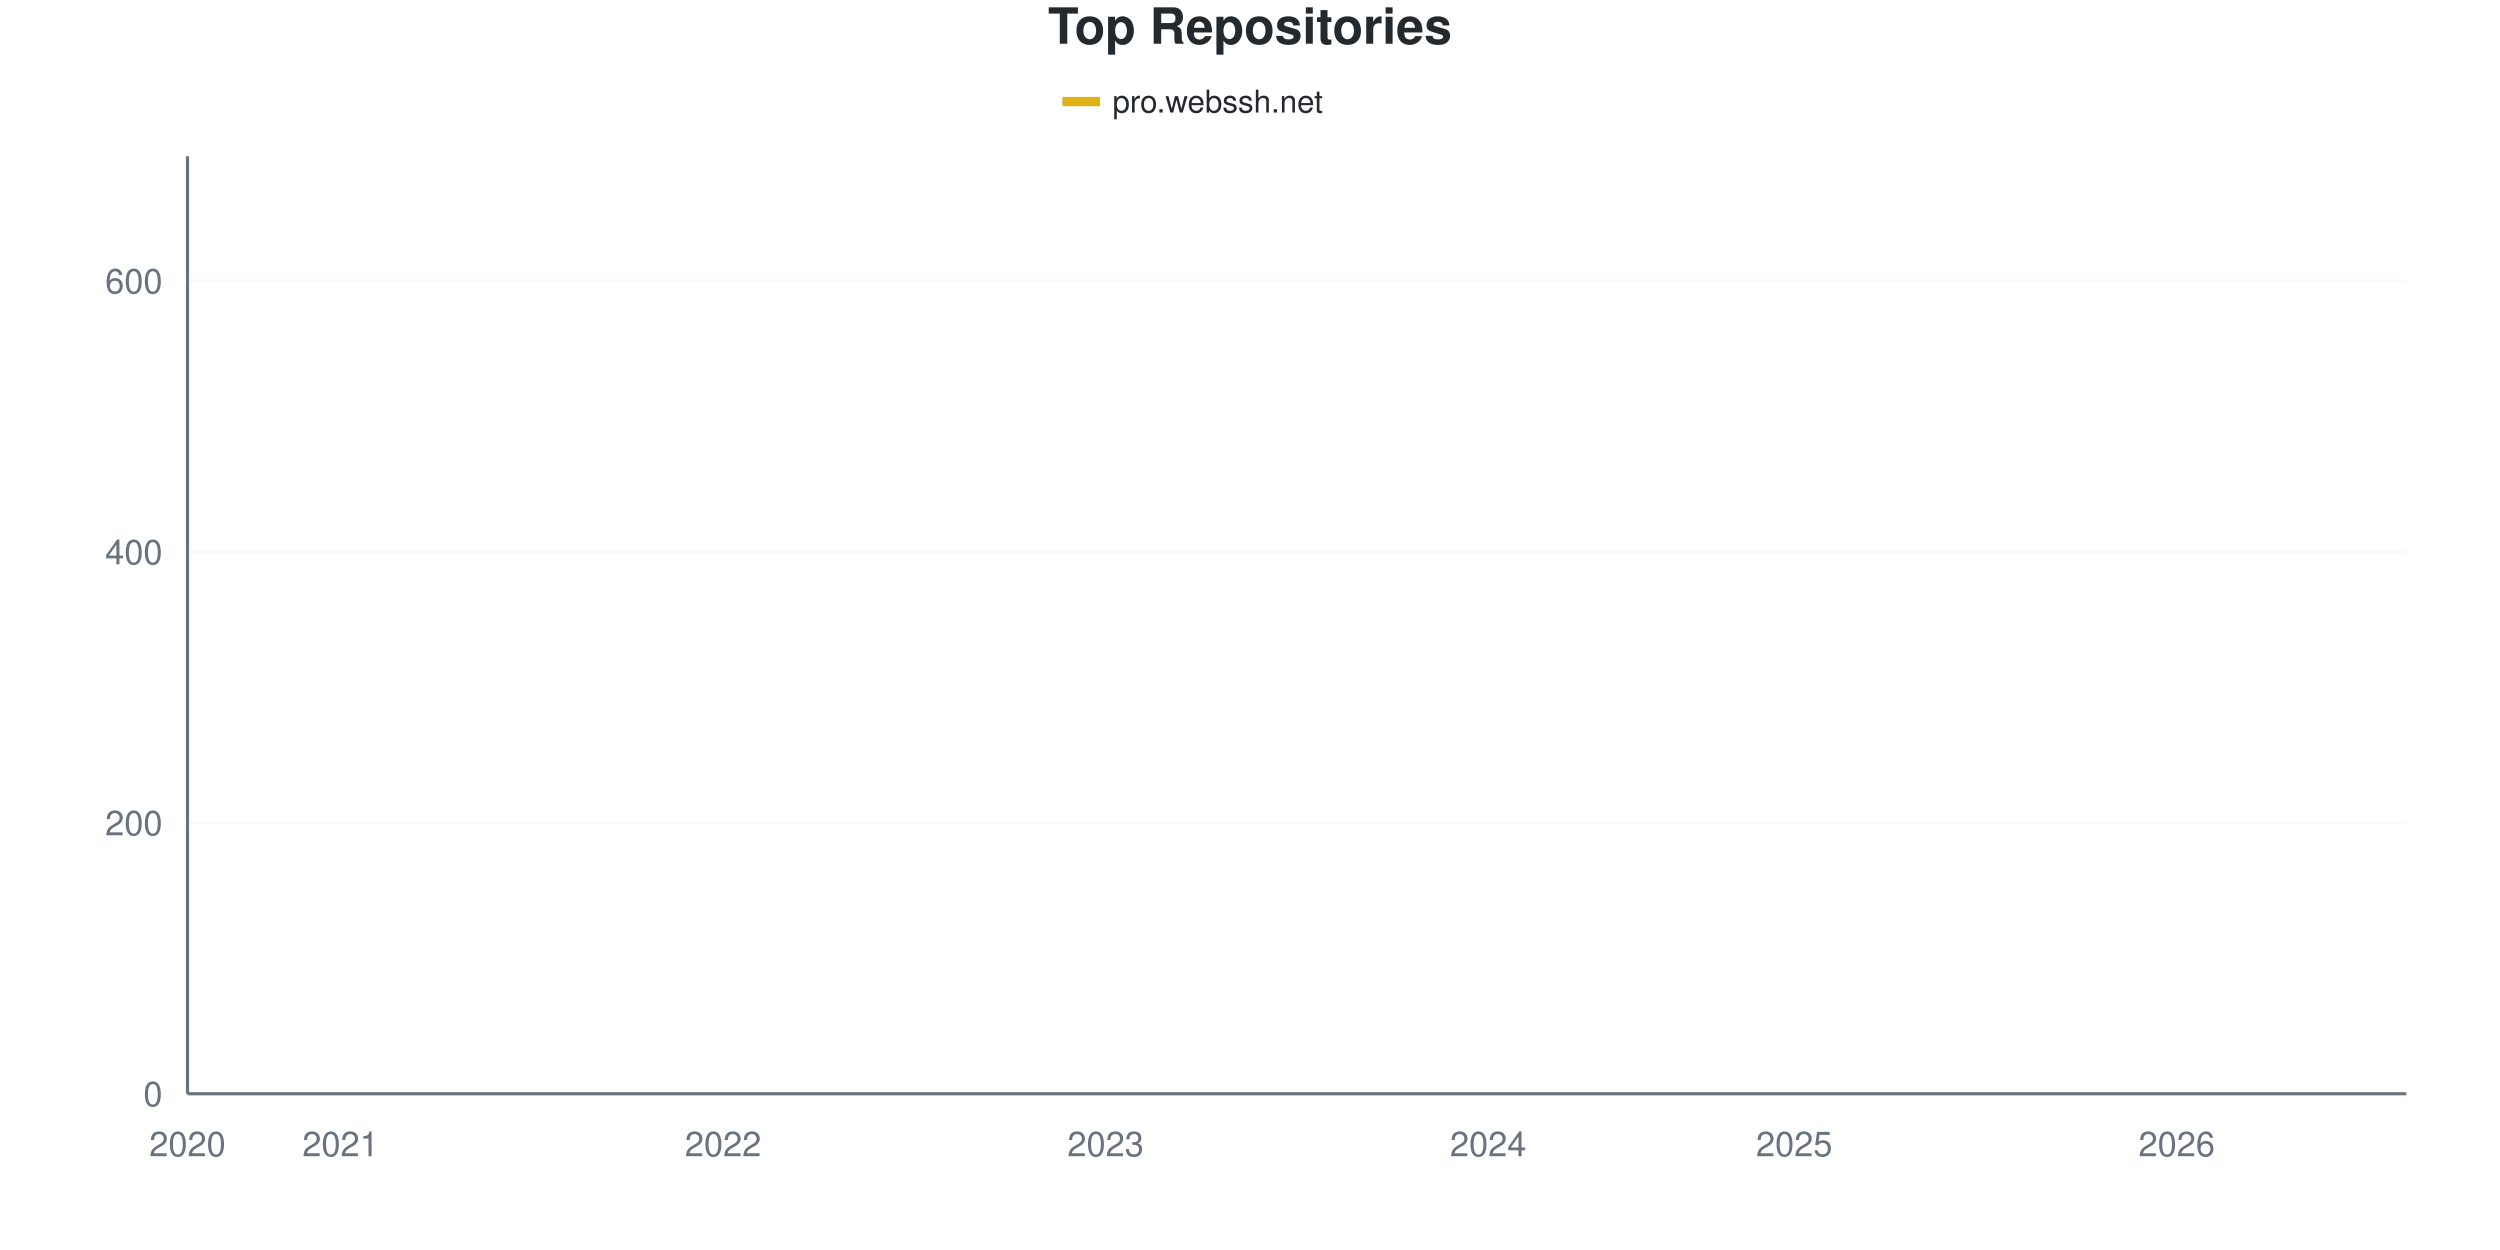
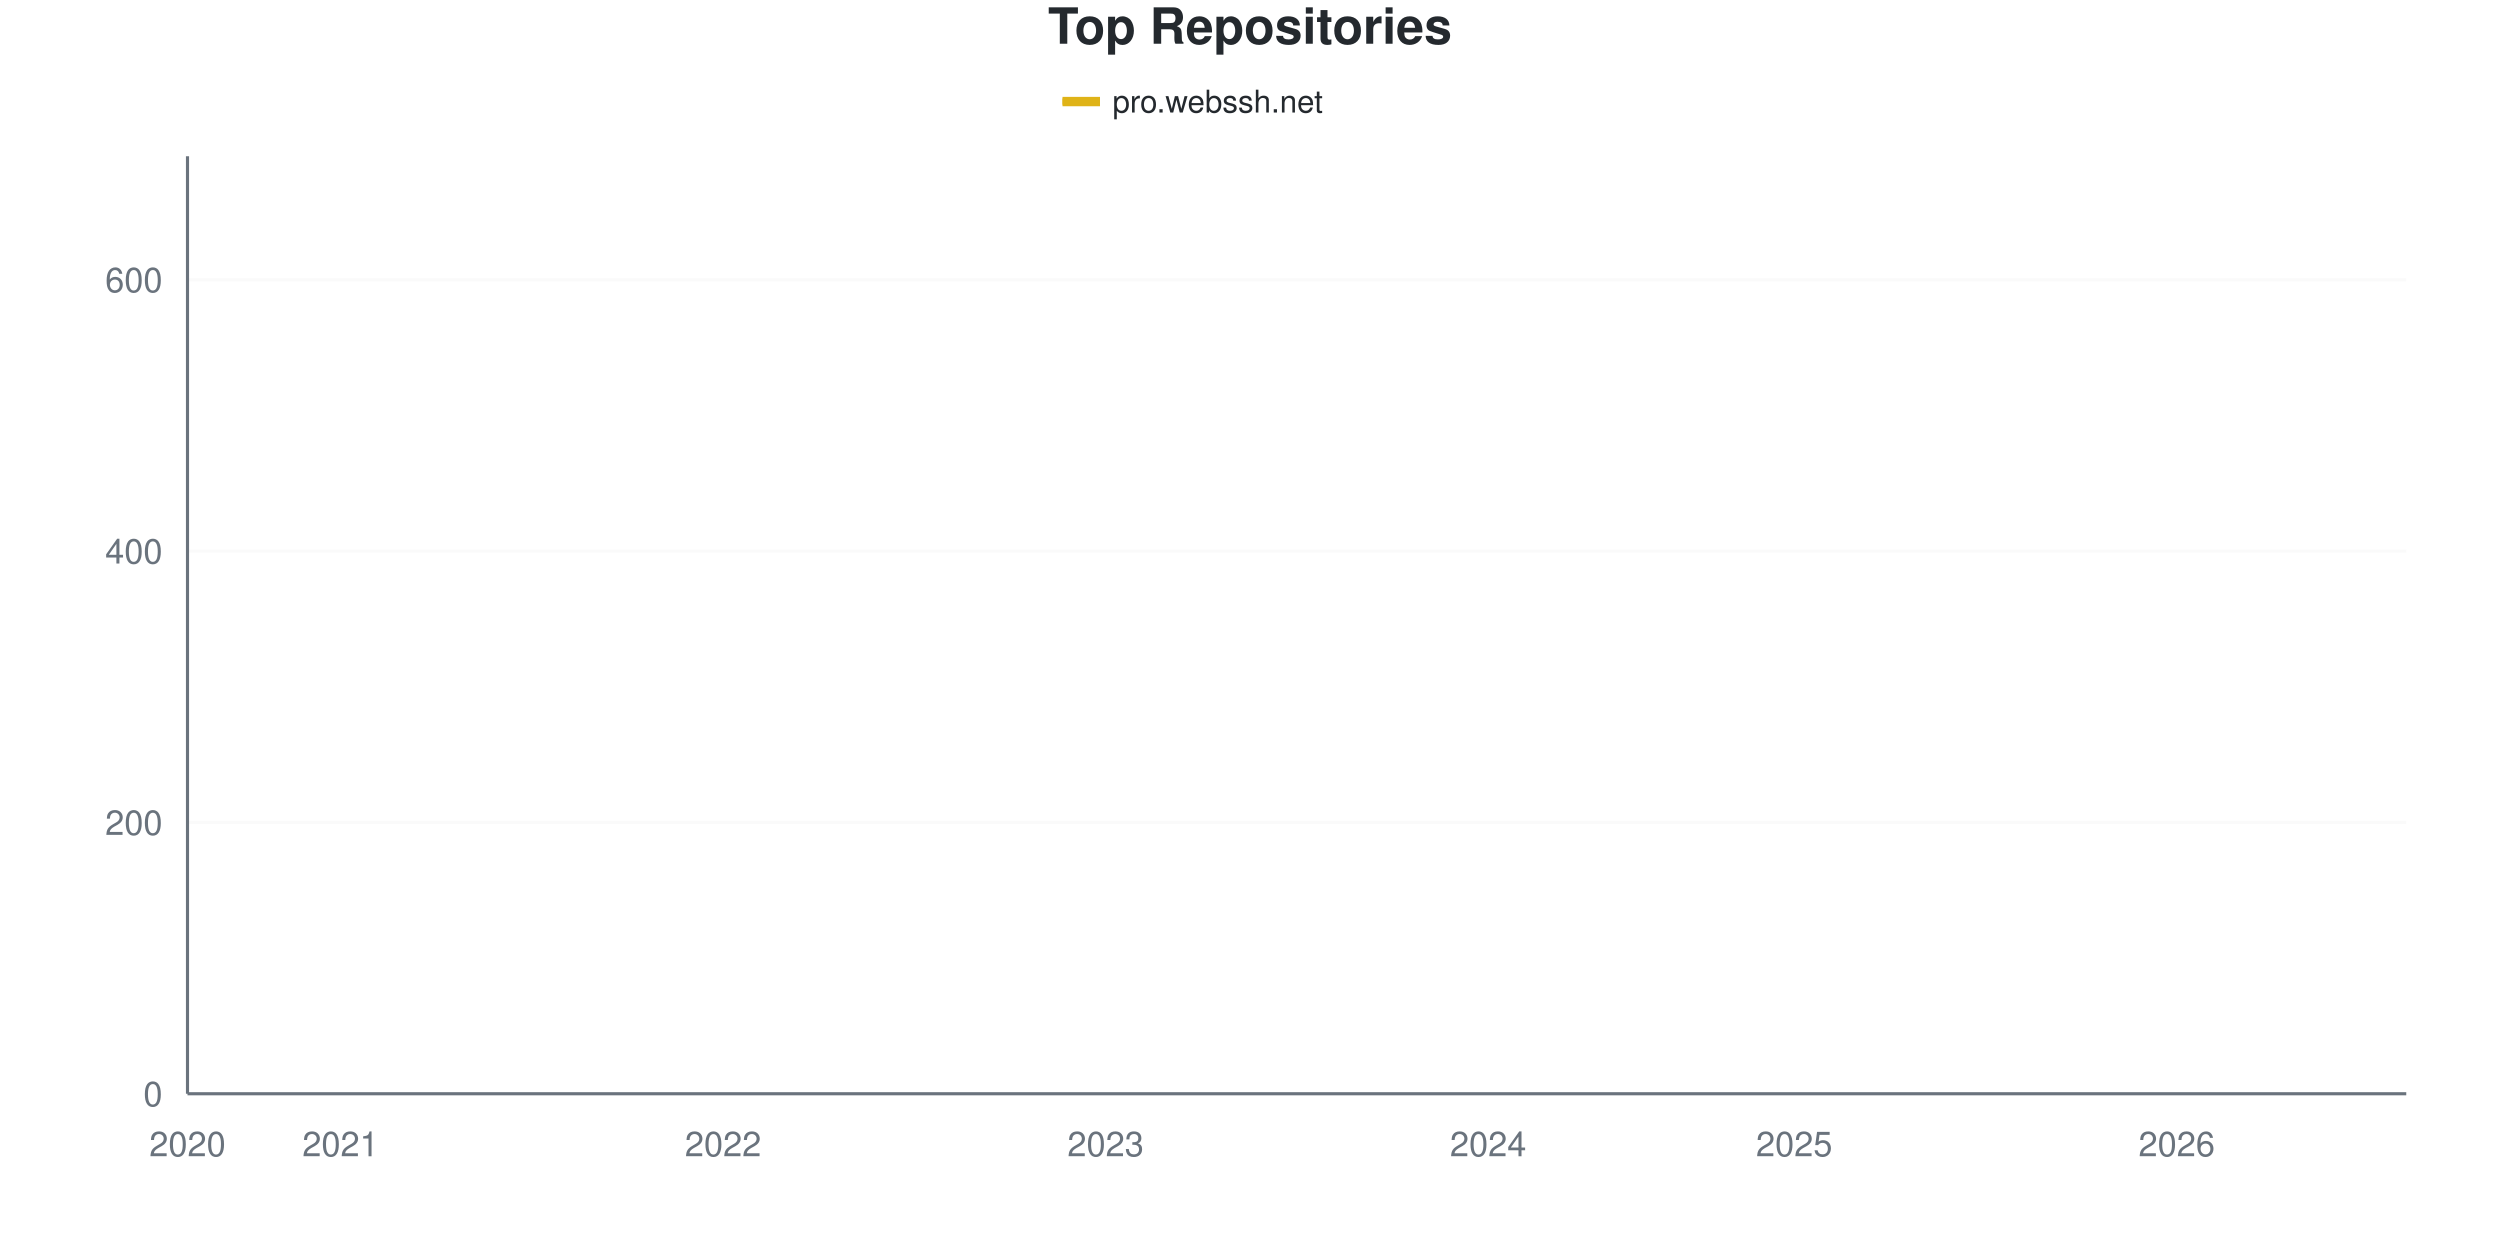
<svg xmlns="http://www.w3.org/2000/svg" viewBox="0 0 800 400" width="800" height="400">
  <style>
    @keyframes drawLine {
      to { stroke-dashoffset: 0; }
    }
    @keyframes fadeInPoint {
      from { opacity: 0; }
      to { opacity: 1; }
    }
    .data-line-0 {
-       stroke-dasharray: 1180;
-       stroke-dashoffset: 1180;
+       stroke-dasharray: 1179;
+       stroke-dashoffset: 1179;
      animation: drawLine 2s ease-out forwards;
    }
    .data-point {
      opacity: 0;
      animation: fadeInPoint 0.5s ease-out forwards;
    }
    .chart-bg { fill: #fff; }
    .chart-text { fill: #24292e; }
    .chart-muted { fill: #6a737d; }
    .chart-grid { stroke: #eee; }
    .chart-axis { stroke: #6a737d; }
    @media (prefers-color-scheme: dark) {
      .chart-bg { fill: #0d1117; }
      .chart-text { fill: #e6edf3; }
      .chart-muted { fill: #8b949e; }
      .chart-grid { stroke: #21262d; }
      .chart-axis { stroke: #8b949e; }
    }
  </style>
  <rect width="800" height="400" class="chart-bg" />
  <text x="400" y="14" text-anchor="middle" class="chart-text" font-size="16" font-weight="bold" font-family="-apple-system, BlinkMacSystemFont, 'Segoe UI', Helvetica, Arial, sans-serif">Top Repositories</text>
  <g class="legend">
    <rect x="340" y="31" width="12" height="3" fill="#dfb317" />
    <line x1="340" y1="32.5" x2="352" y2="32.5" stroke="#dfb317" stroke-width="2" />
    <text x="356" y="36" class="chart-text" font-size="10" font-family="-apple-system, BlinkMacSystemFont, 'Segoe UI', Helvetica, Arial, sans-serif">pro.webssh.net</text>
  </g>
  <g class="grid">
    <line x1="60" y1="350" x2="770" y2="350" class="chart-grid" stroke-opacity="0.3" />
    <text x="52" y="354" text-anchor="end" class="chart-muted" font-size="11" font-family="-apple-system, BlinkMacSystemFont, 'Segoe UI', Helvetica, Arial, sans-serif">0</text>
-     <line x1="60" y1="263.295" x2="770" y2="263.295" class="chart-grid" stroke-opacity="0.3" />
-     <text x="52" y="267.295" text-anchor="end" class="chart-muted" font-size="11" font-family="-apple-system, BlinkMacSystemFont, 'Segoe UI', Helvetica, Arial, sans-serif">200</text>
-     <line x1="60" y1="176.59" x2="770" y2="176.59" class="chart-grid" stroke-opacity="0.3" />
-     <text x="52" y="180.59" text-anchor="end" class="chart-muted" font-size="11" font-family="-apple-system, BlinkMacSystemFont, 'Segoe UI', Helvetica, Arial, sans-serif">400</text>
-     <line x1="60" y1="89.884" x2="770" y2="89.884" class="chart-grid" stroke-opacity="0.3" />
-     <text x="52" y="93.884" text-anchor="end" class="chart-muted" font-size="11" font-family="-apple-system, BlinkMacSystemFont, 'Segoe UI', Helvetica, Arial, sans-serif">600</text>
+     <line x1="60" y1="263.169" x2="770" y2="263.169" class="chart-grid" stroke-opacity="0.3" />
+     <text x="52" y="267.169" text-anchor="end" class="chart-muted" font-size="11" font-family="-apple-system, BlinkMacSystemFont, 'Segoe UI', Helvetica, Arial, sans-serif">200</text>
+     <line x1="60" y1="176.339" x2="770" y2="176.339" class="chart-grid" stroke-opacity="0.3" />
+     <text x="52" y="180.339" text-anchor="end" class="chart-muted" font-size="11" font-family="-apple-system, BlinkMacSystemFont, 'Segoe UI', Helvetica, Arial, sans-serif">400</text>
+     <line x1="60" y1="89.508" x2="770" y2="89.508" class="chart-grid" stroke-opacity="0.3" />
+     <text x="52" y="93.508" text-anchor="end" class="chart-muted" font-size="11" font-family="-apple-system, BlinkMacSystemFont, 'Segoe UI', Helvetica, Arial, sans-serif">600</text>
  </g>
  <g class="milestones">
    
  </g>
  <g class="x-axis">
    <text x="60" y="370" text-anchor="middle" class="chart-muted" font-size="11" font-family="-apple-system, BlinkMacSystemFont, 'Segoe UI', Helvetica, Arial, sans-serif">2020</text>
    <text x="108.966" y="370" text-anchor="middle" class="chart-muted" font-size="11" font-family="-apple-system, BlinkMacSystemFont, 'Segoe UI', Helvetica, Arial, sans-serif">2021</text>
    <text x="231.379" y="370" text-anchor="middle" class="chart-muted" font-size="11" font-family="-apple-system, BlinkMacSystemFont, 'Segoe UI', Helvetica, Arial, sans-serif">2022</text>
    <text x="353.793" y="370" text-anchor="middle" class="chart-muted" font-size="11" font-family="-apple-system, BlinkMacSystemFont, 'Segoe UI', Helvetica, Arial, sans-serif">2023</text>
    <text x="476.207" y="370" text-anchor="middle" class="chart-muted" font-size="11" font-family="-apple-system, BlinkMacSystemFont, 'Segoe UI', Helvetica, Arial, sans-serif">2024</text>
    <text x="574.138" y="370" text-anchor="middle" class="chart-muted" font-size="11" font-family="-apple-system, BlinkMacSystemFont, 'Segoe UI', Helvetica, Arial, sans-serif">2025</text>
    <text x="696.552" y="370" text-anchor="middle" class="chart-muted" font-size="11" font-family="-apple-system, BlinkMacSystemFont, 'Segoe UI', Helvetica, Arial, sans-serif">2026</text>
  </g>
  <line x1="60" y1="50" x2="60" y2="350" class="chart-axis" stroke-width="1" />
  <line x1="60" y1="350" x2="770" y2="350" class="chart-axis" stroke-width="1" />
-   <path d="M60,349.566 C68.161,347.399 76.322,344.725 84.483,343.064 C92.644,341.402 100.805,340.607 108.966,339.595 C117.126,338.584 125.287,337.717 133.448,336.994 C141.609,336.272 149.77,336.127 157.931,335.26 C166.092,334.393 174.253,332.803 182.414,331.792 C190.575,330.78 198.736,330.275 206.897,329.191 C215.057,328.107 223.218,327.601 231.379,325.289 C239.54,322.977 247.701,318.28 255.862,315.318 C264.023,312.355 272.184,309.899 280.345,307.514 C288.506,305.13 296.667,302.89 304.828,301.012 C312.989,299.133 321.149,298.483 329.31,296.243 C337.471,294.003 345.632,289.957 353.793,287.572 C361.954,285.188 370.115,284.104 378.276,281.936 C386.437,279.769 394.598,277.457 402.759,274.566 C410.92,271.676 419.08,267.63 427.241,264.595 C435.402,261.561 443.563,259.032 451.724,256.358 C459.885,253.685 468.046,251.012 476.207,248.555 C484.368,246.098 492.529,244.509 500.69,241.618 C508.851,238.728 517.011,234.682 525.172,231.214 C533.333,227.746 541.494,223.844 549.655,220.809 C557.816,217.775 565.977,215.679 574.138,213.006 C582.299,210.332 590.46,206.864 598.621,204.769 C606.782,202.673 614.943,202.384 623.103,200.434 C631.264,198.483 639.425,196.026 647.586,193.064 C655.747,190.101 663.908,187.139 672.069,182.659 C680.23,178.179 688.391,171.098 696.552,166.185 C704.713,161.272 712.874,159.682 721.034,153.179 C729.195,146.676 737.356,139.812 745.517,127.168 C753.678,114.523 761.839,93.931 770,77.312" fill="none" stroke="#dfb317" stroke-width="2.5" class="data-line-0" />
+   <path d="M60,349.566 C68.161,347.395 76.322,344.718 84.483,343.054 C92.644,341.389 100.805,340.593 108.966,339.58 C117.126,338.567 125.287,337.699 133.448,336.975 C141.609,336.252 149.77,336.107 157.931,335.239 C166.092,334.37 174.253,332.779 182.414,331.766 C190.575,330.753 198.736,330.246 206.897,329.161 C215.057,328.075 223.218,327.569 231.379,325.253 C239.54,322.938 247.701,318.234 255.862,315.268 C264.023,312.301 272.184,309.841 280.345,307.453 C288.506,305.065 296.667,302.894 304.828,300.941 C312.989,298.987 321.149,297.974 329.31,295.731 C337.471,293.488 345.632,289.797 353.793,287.482 C361.954,285.166 370.115,284.009 378.276,281.838 C386.437,279.667 394.598,277.352 402.759,274.457 C410.92,271.563 419.08,267.511 427.241,264.472 C435.402,261.433 443.563,258.9 451.724,256.223 C459.885,253.546 468.046,250.868 476.207,248.408 C484.368,245.948 492.529,244.356 500.69,241.462 C508.851,238.567 517.011,234.515 525.172,231.042 C533.333,227.569 541.494,223.734 549.655,220.622 C557.816,217.511 565.977,215.051 574.138,212.373 C582.299,209.696 590.46,206.585 598.621,204.559 C606.782,202.533 614.943,202.243 623.103,200.217 C631.264,198.191 639.425,195.369 647.586,192.402 C655.747,189.436 663.908,186.758 672.069,182.417 C680.23,178.075 688.391,171.346 696.552,166.353 C704.713,161.36 712.874,159.19 721.034,152.46 C729.195,145.731 737.356,138.495 745.517,125.977 C753.678,113.459 761.839,93.56 770,77.352" fill="none" stroke="#dfb317" stroke-width="2.5" class="data-line-0" />
  <g class="points">
    <circle cx="60" cy="349.566" r="4" fill="#dfb317" class="data-point" style="animation-delay: 1.50s" />
-     <circle cx="84.483" cy="343.064" r="4" fill="#dfb317" class="data-point" style="animation-delay: 1.55s" />
-     <circle cx="108.966" cy="339.595" r="4" fill="#dfb317" class="data-point" style="animation-delay: 1.60s" />
-     <circle cx="133.448" cy="336.994" r="4" fill="#dfb317" class="data-point" style="animation-delay: 1.65s" />
-     <circle cx="157.931" cy="335.26" r="4" fill="#dfb317" class="data-point" style="animation-delay: 1.70s" />
-     <circle cx="182.414" cy="331.792" r="4" fill="#dfb317" class="data-point" style="animation-delay: 1.75s" />
-     <circle cx="206.897" cy="329.191" r="4" fill="#dfb317" class="data-point" style="animation-delay: 1.80s" />
-     <circle cx="231.379" cy="325.289" r="4" fill="#dfb317" class="data-point" style="animation-delay: 1.85s" />
-     <circle cx="255.862" cy="315.318" r="4" fill="#dfb317" class="data-point" style="animation-delay: 1.90s" />
-     <circle cx="280.345" cy="307.514" r="4" fill="#dfb317" class="data-point" style="animation-delay: 1.95s" />
-     <circle cx="304.828" cy="301.012" r="4" fill="#dfb317" class="data-point" style="animation-delay: 2.00s" />
-     <circle cx="329.31" cy="296.243" r="4" fill="#dfb317" class="data-point" style="animation-delay: 2.05s" />
-     <circle cx="353.793" cy="287.572" r="4" fill="#dfb317" class="data-point" style="animation-delay: 2.10s" />
-     <circle cx="378.276" cy="281.936" r="4" fill="#dfb317" class="data-point" style="animation-delay: 2.15s" />
-     <circle cx="402.759" cy="274.566" r="4" fill="#dfb317" class="data-point" style="animation-delay: 2.20s" />
-     <circle cx="427.241" cy="264.595" r="4" fill="#dfb317" class="data-point" style="animation-delay: 2.25s" />
-     <circle cx="451.724" cy="256.358" r="4" fill="#dfb317" class="data-point" style="animation-delay: 2.30s" />
-     <circle cx="476.207" cy="248.555" r="4" fill="#dfb317" class="data-point" style="animation-delay: 2.35s" />
-     <circle cx="500.69" cy="241.618" r="4" fill="#dfb317" class="data-point" style="animation-delay: 2.40s" />
-     <circle cx="525.172" cy="231.214" r="4" fill="#dfb317" class="data-point" style="animation-delay: 2.45s" />
-     <circle cx="549.655" cy="220.809" r="4" fill="#dfb317" class="data-point" style="animation-delay: 2.50s" />
-     <circle cx="574.138" cy="213.006" r="4" fill="#dfb317" class="data-point" style="animation-delay: 2.55s" />
-     <circle cx="598.621" cy="204.769" r="4" fill="#dfb317" class="data-point" style="animation-delay: 2.60s" />
-     <circle cx="623.103" cy="200.434" r="4" fill="#dfb317" class="data-point" style="animation-delay: 2.65s" />
-     <circle cx="647.586" cy="193.064" r="4" fill="#dfb317" class="data-point" style="animation-delay: 2.70s" />
-     <circle cx="672.069" cy="182.659" r="4" fill="#dfb317" class="data-point" style="animation-delay: 2.75s" />
-     <circle cx="696.552" cy="166.185" r="4" fill="#dfb317" class="data-point" style="animation-delay: 2.80s" />
-     <circle cx="721.034" cy="153.179" r="4" fill="#dfb317" class="data-point" style="animation-delay: 2.85s" />
-     <circle cx="745.517" cy="127.168" r="4" fill="#dfb317" class="data-point" style="animation-delay: 2.90s" />
-     <circle cx="770" cy="77.312" r="4" fill="#dfb317" class="data-point" style="animation-delay: 2.95s" />
+     <circle cx="84.483" cy="343.054" r="4" fill="#dfb317" class="data-point" style="animation-delay: 1.55s" />
+     <circle cx="108.966" cy="339.58" r="4" fill="#dfb317" class="data-point" style="animation-delay: 1.60s" />
+     <circle cx="133.448" cy="336.975" r="4" fill="#dfb317" class="data-point" style="animation-delay: 1.65s" />
+     <circle cx="157.931" cy="335.239" r="4" fill="#dfb317" class="data-point" style="animation-delay: 1.70s" />
+     <circle cx="182.414" cy="331.766" r="4" fill="#dfb317" class="data-point" style="animation-delay: 1.75s" />
+     <circle cx="206.897" cy="329.161" r="4" fill="#dfb317" class="data-point" style="animation-delay: 1.80s" />
+     <circle cx="231.379" cy="325.253" r="4" fill="#dfb317" class="data-point" style="animation-delay: 1.85s" />
+     <circle cx="255.862" cy="315.268" r="4" fill="#dfb317" class="data-point" style="animation-delay: 1.90s" />
+     <circle cx="280.345" cy="307.453" r="4" fill="#dfb317" class="data-point" style="animation-delay: 1.95s" />
+     <circle cx="304.828" cy="300.941" r="4" fill="#dfb317" class="data-point" style="animation-delay: 2.00s" />
+     <circle cx="329.31" cy="295.731" r="4" fill="#dfb317" class="data-point" style="animation-delay: 2.05s" />
+     <circle cx="353.793" cy="287.482" r="4" fill="#dfb317" class="data-point" style="animation-delay: 2.10s" />
+     <circle cx="378.276" cy="281.838" r="4" fill="#dfb317" class="data-point" style="animation-delay: 2.15s" />
+     <circle cx="402.759" cy="274.457" r="4" fill="#dfb317" class="data-point" style="animation-delay: 2.20s" />
+     <circle cx="427.241" cy="264.472" r="4" fill="#dfb317" class="data-point" style="animation-delay: 2.25s" />
+     <circle cx="451.724" cy="256.223" r="4" fill="#dfb317" class="data-point" style="animation-delay: 2.30s" />
+     <circle cx="476.207" cy="248.408" r="4" fill="#dfb317" class="data-point" style="animation-delay: 2.35s" />
+     <circle cx="500.69" cy="241.462" r="4" fill="#dfb317" class="data-point" style="animation-delay: 2.40s" />
+     <circle cx="525.172" cy="231.042" r="4" fill="#dfb317" class="data-point" style="animation-delay: 2.45s" />
+     <circle cx="549.655" cy="220.622" r="4" fill="#dfb317" class="data-point" style="animation-delay: 2.50s" />
+     <circle cx="574.138" cy="212.373" r="4" fill="#dfb317" class="data-point" style="animation-delay: 2.55s" />
+     <circle cx="598.621" cy="204.559" r="4" fill="#dfb317" class="data-point" style="animation-delay: 2.60s" />
+     <circle cx="623.103" cy="200.217" r="4" fill="#dfb317" class="data-point" style="animation-delay: 2.65s" />
+     <circle cx="647.586" cy="192.402" r="4" fill="#dfb317" class="data-point" style="animation-delay: 2.70s" />
+     <circle cx="672.069" cy="182.417" r="4" fill="#dfb317" class="data-point" style="animation-delay: 2.75s" />
+     <circle cx="696.552" cy="166.353" r="4" fill="#dfb317" class="data-point" style="animation-delay: 2.80s" />
+     <circle cx="721.034" cy="152.46" r="4" fill="#dfb317" class="data-point" style="animation-delay: 2.85s" />
+     <circle cx="745.517" cy="125.977" r="4" fill="#dfb317" class="data-point" style="animation-delay: 2.90s" />
+     <circle cx="770" cy="77.352" r="4" fill="#dfb317" class="data-point" style="animation-delay: 2.95s" />
  </g>
</svg>
